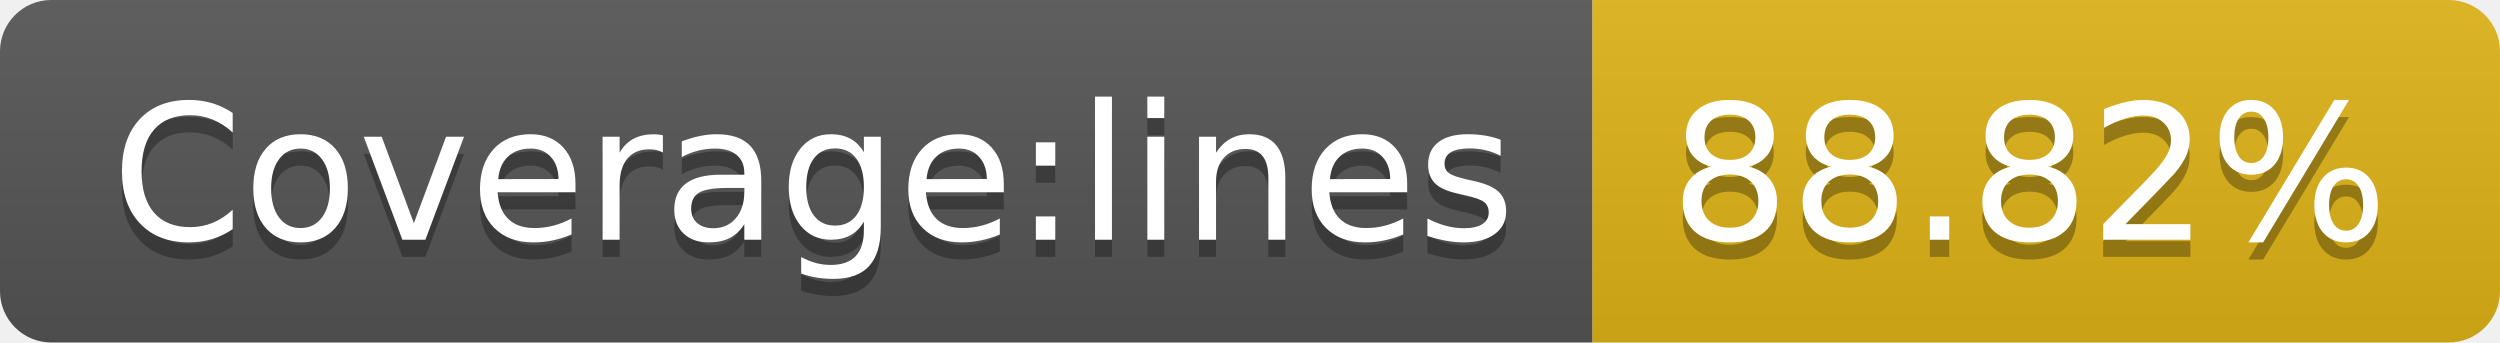
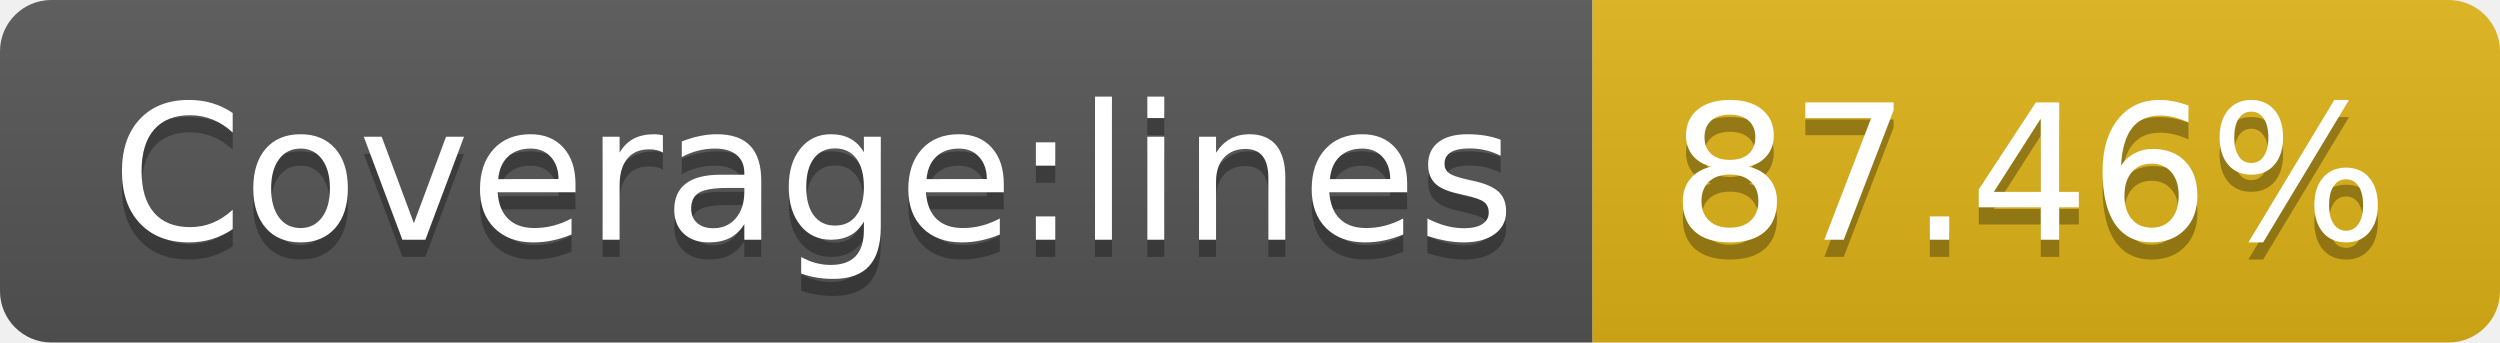
- <svg xmlns="http://www.w3.org/2000/svg" width="146" height="20" role="img" aria-label="Coverage:lines: 88.82%">
+ <svg xmlns="http://www.w3.org/2000/svg" width="146" height="20" role="img" aria-label="Coverage:lines: 87.46%">
  <linearGradient id="s" x2="0" y2="100%">
    <stop offset="0" stop-color="#bbb" stop-opacity=".1" />
    <stop offset="1" stop-opacity=".1" />
  </linearGradient>
  <clipPath id="r">
    <rect width="146" height="20" rx="3" fill="#fff" />
  </clipPath>
  <g clip-path="url(#r)">
    <rect width="93" height="20" fill="#555" />
    <rect x="93" width="53" height="20" fill="#dfb317" />
    <rect width="146" height="20" fill="url(#s)" />
  </g>
  <g fill="#fff" text-anchor="middle" font-family="Verdana,Geneva,DejaVu Sans,sans-serif" text-rendering="geometricPrecision" font-size="110">
    <text aria-hidden="true" x="475" y="150" fill="#010101" fill-opacity=".3" transform="scale(.1)" textLength="830">Coverage:lines</text>
    <text x="475" y="140" transform="scale(.1)" fill="#fff" textLength="830">Coverage:lines</text>
-     <text aria-hidden="true" x="1185" y="150" fill="#010101" fill-opacity=".3" transform="scale(.1)" textLength="430">88.82%</text>
-     <text x="1185" y="140" transform="scale(.1)" fill="#fff" textLength="430">88.82%</text>
+     <text aria-hidden="true" x="1185" y="150" fill="#010101" fill-opacity=".3" transform="scale(.1)" textLength="430">87.46%</text>
+     <text x="1185" y="140" transform="scale(.1)" fill="#fff" textLength="430">87.46%</text>
  </g>
</svg>
